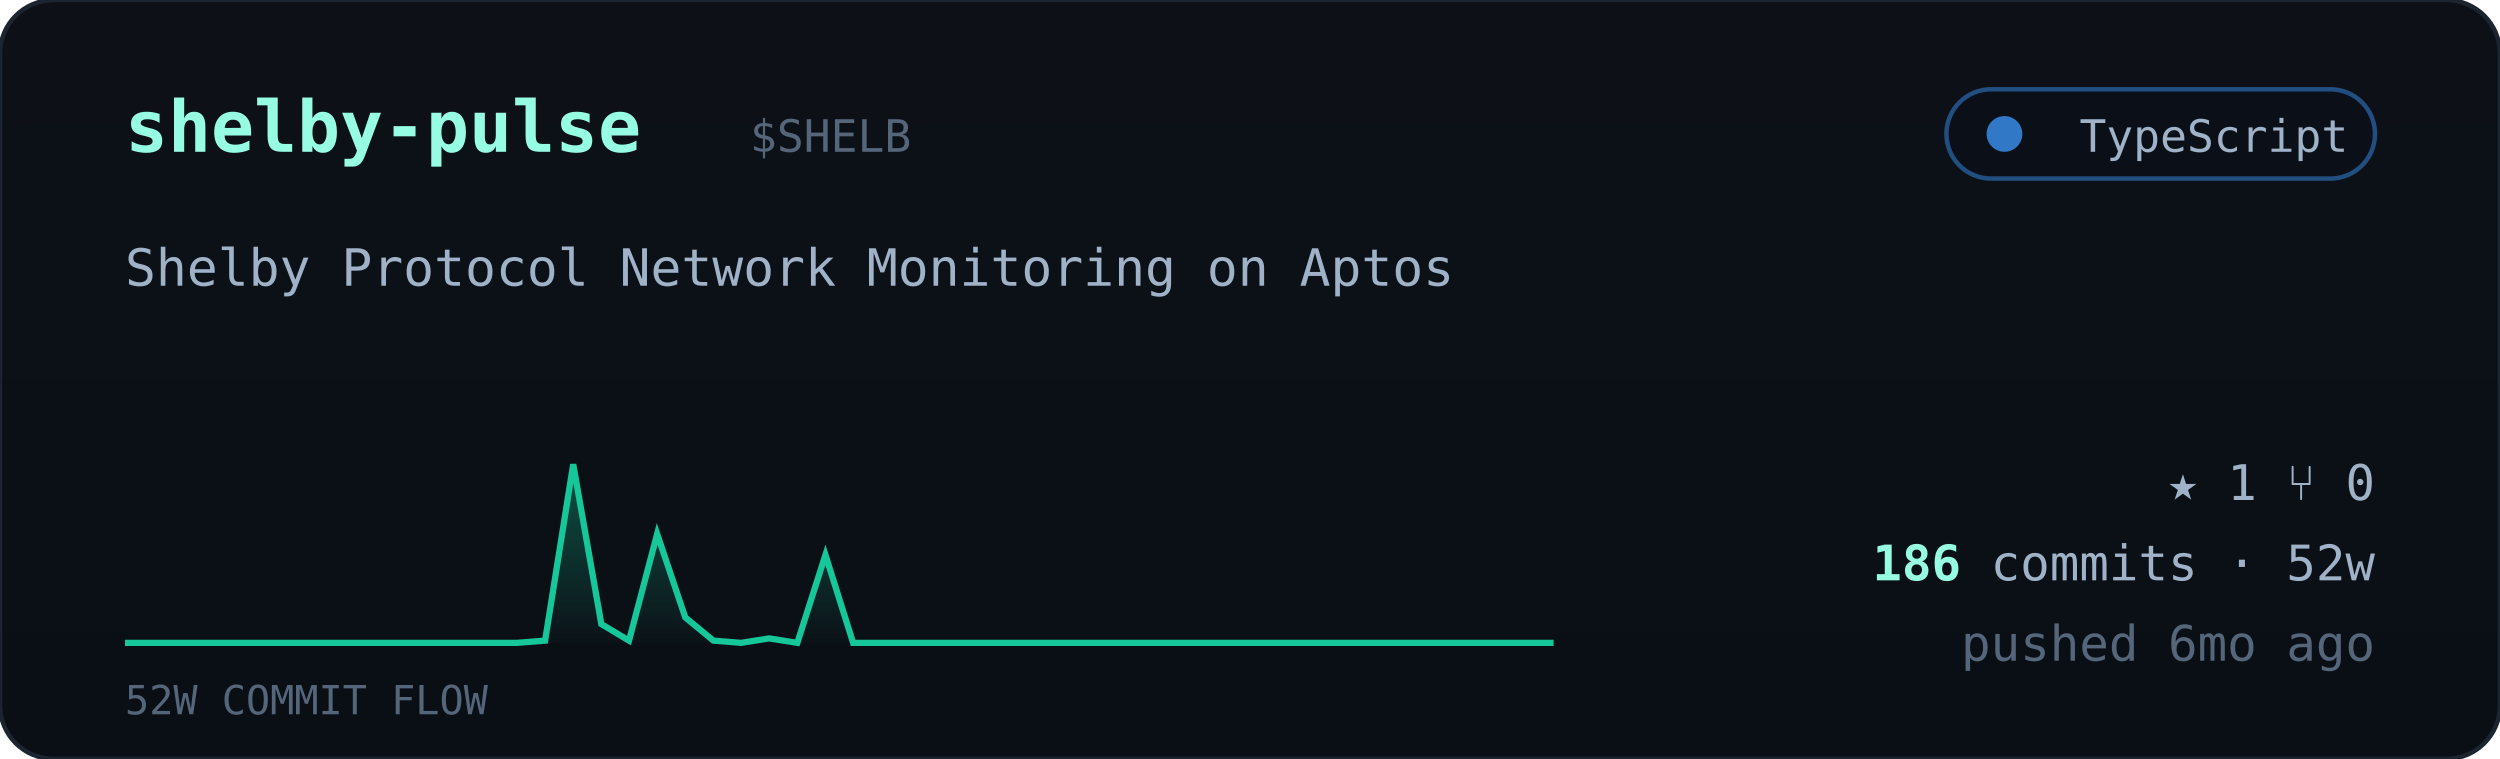
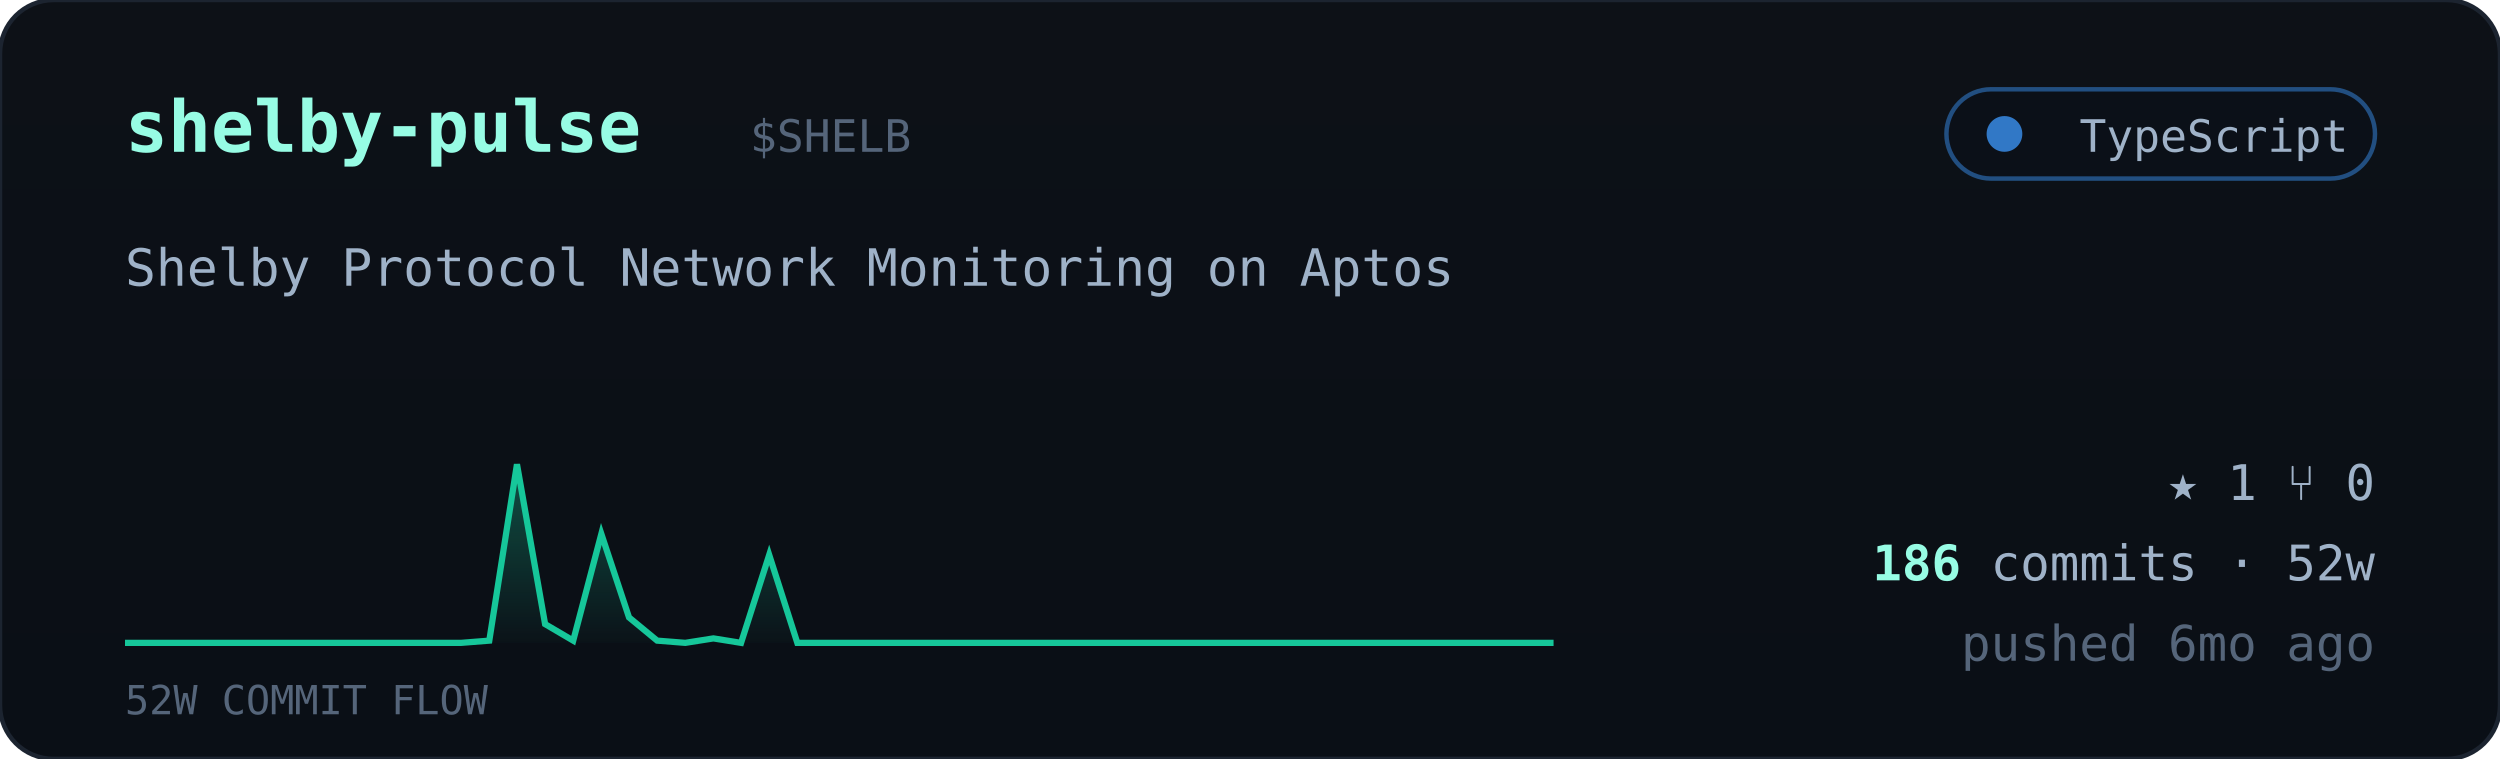
<svg xmlns="http://www.w3.org/2000/svg" viewBox="0 0 560 170" width="560" font-family="ui-monospace,'JetBrains Mono','SF Mono',Menlo,Consolas,monospace">
  <defs>
    <linearGradient id="cardbg" x1="0" y1="0" x2="0" y2="1">
      <stop offset="0" stop-color="#0d1117" />
      <stop offset="1" stop-color="#0a0f16" />
    </linearGradient>
    <linearGradient id="sparkfill" x1="0" y1="0" x2="0" y2="1">
      <stop offset="0" stop-color="#16c79a" stop-opacity="0.35" />
      <stop offset="1" stop-color="#16c79a" stop-opacity="0.02" />
    </linearGradient>
  </defs>
  <rect width="560" height="170" rx="12" fill="url(#cardbg)" stroke="#1c2430" />
  <text x="28" y="34" font-size="16" font-weight="700" fill="#97fce4">shelby-pulse</text>
  <text x="168.0" y="34" font-size="10" fill="#55657a">$SHELB</text>
  <g>
    <rect x="436" y="20" width="96" height="20" rx="10" fill="#0b1018" stroke="#3178c6" stroke-opacity="0.6" />
    <circle cx="449" cy="30" r="4" fill="#3178c6" />
    <text x="526" y="34" text-anchor="end" font-size="10" fill="#9fb2c8">TypeScript</text>
  </g>
  <text x="28" y="64" font-size="11.5" fill="#9fb2c8">Shelby Protocol Network Monitoring on Aptos</text>
-   <polygon points="28,144 28.0,144.0 34.3,144.0 40.5,144.0 46.8,144.0 53.1,144.0 59.4,144.0 65.6,144.0 71.9,144.0 78.2,144.0 84.5,144.0 90.7,144.0 97.0,144.0 103.3,144.0 109.6,144.0 115.8,144.0 122.1,143.5 128.4,104.0 134.7,139.8 140.9,143.5 147.2,119.6 153.5,138.3 159.8,143.5 166.0,144.0 172.3,143.0 178.6,144.0 184.9,124.3 191.1,144.0 197.4,144.0 203.7,144.0 210.0,144.0 216.2,144.0 222.5,144.0 228.8,144.0 235.1,144.0 241.3,144.0 247.6,144.0 253.9,144.0 260.2,144.0 266.4,144.0 272.7,144.0 279.0,144.0 285.3,144.0 291.5,144.0 297.8,144.0 304.1,144.0 310.4,144.0 316.6,144.0 322.9,144.0 329.2,144.0 335.5,144.0 341.7,144.0 348.0,144.0 348,144" fill="url(#sparkfill)" />
-   <polyline points="28.0,144.0 34.3,144.0 40.5,144.0 46.8,144.0 53.1,144.0 59.4,144.0 65.6,144.0 71.9,144.0 78.2,144.0 84.5,144.0 90.7,144.0 97.0,144.0 103.3,144.0 109.6,144.0 115.8,144.0 122.1,143.5 128.4,104.0 134.7,139.8 140.9,143.5 147.2,119.6 153.5,138.3 159.8,143.5 166.0,144.0 172.3,143.0 178.6,144.0 184.9,124.3 191.1,144.0 197.4,144.0 203.7,144.0 210.0,144.0 216.2,144.0 222.5,144.0 228.8,144.0 235.1,144.0 241.3,144.0 247.6,144.0 253.9,144.0 260.2,144.0 266.4,144.0 272.7,144.0 279.0,144.0 285.3,144.0 291.5,144.0 297.8,144.0 304.1,144.0 310.4,144.0 316.6,144.0 322.9,144.0 329.2,144.0 335.5,144.0 341.7,144.0 348.0,144.0" fill="none" stroke="#16c79a" stroke-width="1.4" />
+   <polygon points="28,144 28.0,144.0 34.3,144.0 40.5,144.0 46.8,144.0 53.1,144.0 59.4,144.0 65.6,144.0 71.9,144.0 78.2,144.0 84.5,144.0 90.7,144.0 97.0,144.0 103.3,144.0 109.6,143.5 115.8,104.0 122.1,139.8 128.4,143.5 134.7,119.6 140.9,138.3 147.2,143.5 153.5,144.0 159.8,143.0 166.0,144.0 172.3,124.3 178.6,144.0 184.9,144.0 191.1,144.0 197.4,144.0 203.7,144.0 210.0,144.0 216.2,144.0 222.5,144.0 228.8,144.0 235.1,144.0 241.3,144.0 247.6,144.0 253.9,144.0 260.2,144.0 266.4,144.0 272.7,144.0 279.0,144.0 285.3,144.0 291.5,144.0 297.8,144.0 304.1,144.0 310.4,144.0 316.6,144.0 322.9,144.0 329.2,144.0 335.5,144.0 341.7,144.0 348.0,144.0 348,144" fill="url(#sparkfill)" />
+   <polyline points="28.0,144.0 34.3,144.0 40.5,144.0 46.8,144.0 53.1,144.0 59.4,144.0 65.6,144.0 71.9,144.0 78.2,144.0 84.5,144.0 90.7,144.0 97.0,144.0 103.3,144.0 109.6,143.5 115.8,104.0 122.1,139.8 128.4,143.5 134.7,119.6 140.9,138.3 147.2,143.5 153.5,144.0 159.8,143.0 166.0,144.0 172.3,124.3 178.6,144.0 184.9,144.0 191.1,144.0 197.4,144.0 203.7,144.0 210.0,144.0 216.2,144.0 222.5,144.0 228.8,144.0 235.1,144.0 241.3,144.0 247.6,144.0 253.9,144.0 260.2,144.0 266.4,144.0 272.7,144.0 279.0,144.0 285.3,144.0 291.5,144.0 297.8,144.0 304.1,144.0 310.4,144.0 316.6,144.0 322.9,144.0 329.2,144.0 335.5,144.0 341.7,144.0 348.0,144.0" fill="none" stroke="#16c79a" stroke-width="1.4" />
  <text x="28" y="160" font-size="9" fill="#55657a">52W COMMIT FLOW</text>
  <g font-size="11" fill="#9fb2c8">
    <text x="532" y="112" text-anchor="end">★ 1   ⑂ 0</text>
    <text x="532" y="130" text-anchor="end">
      <tspan fill="#97fce4" font-weight="700">186</tspan> commits · 52w</text>
    <text x="532" y="148" text-anchor="end" fill="#55657a">pushed 6mo ago</text>
  </g>
</svg>
